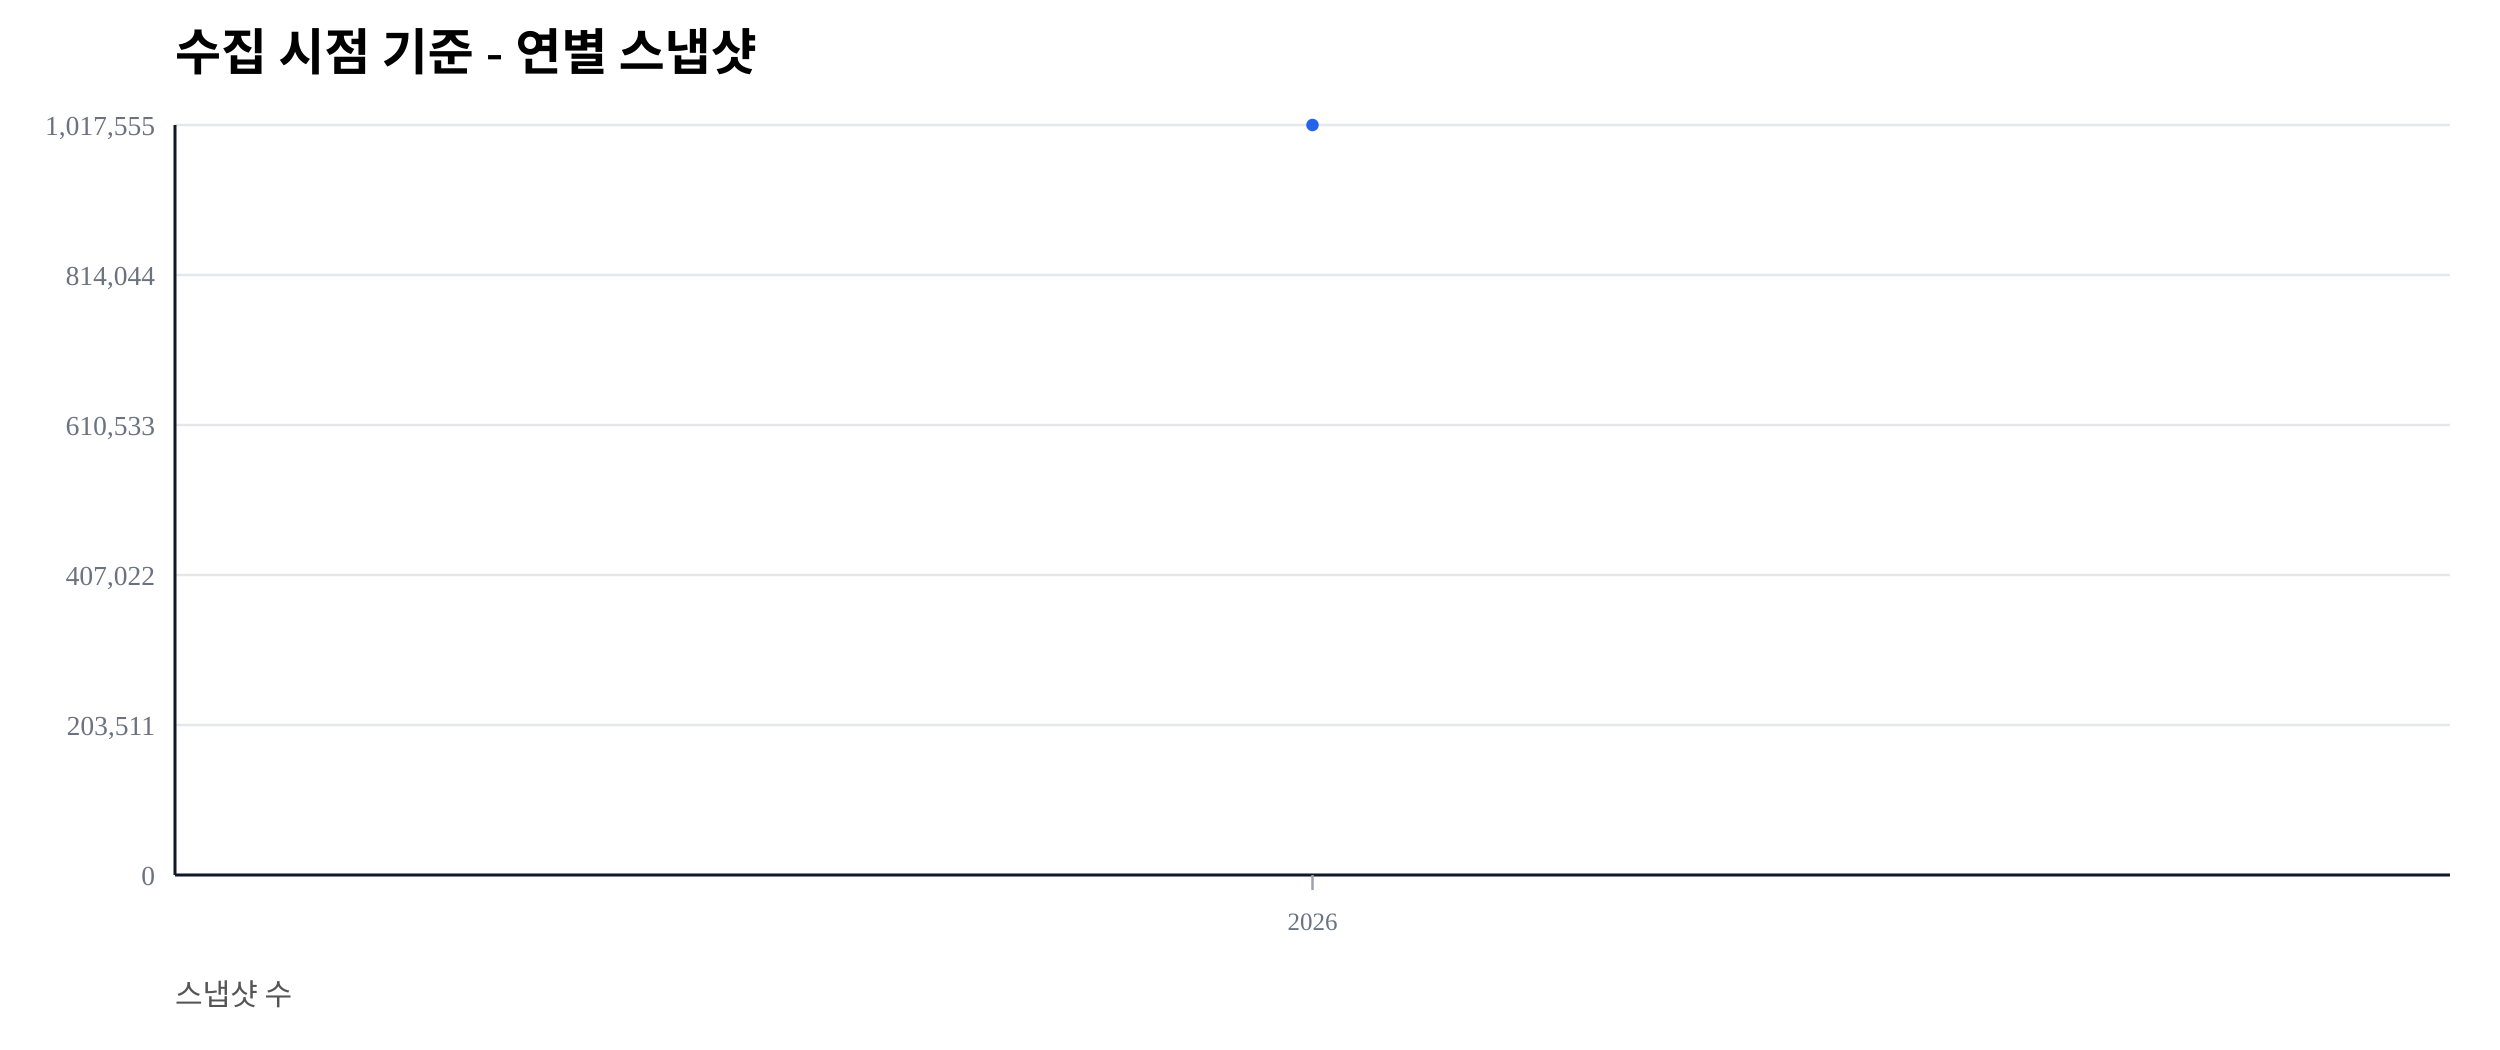
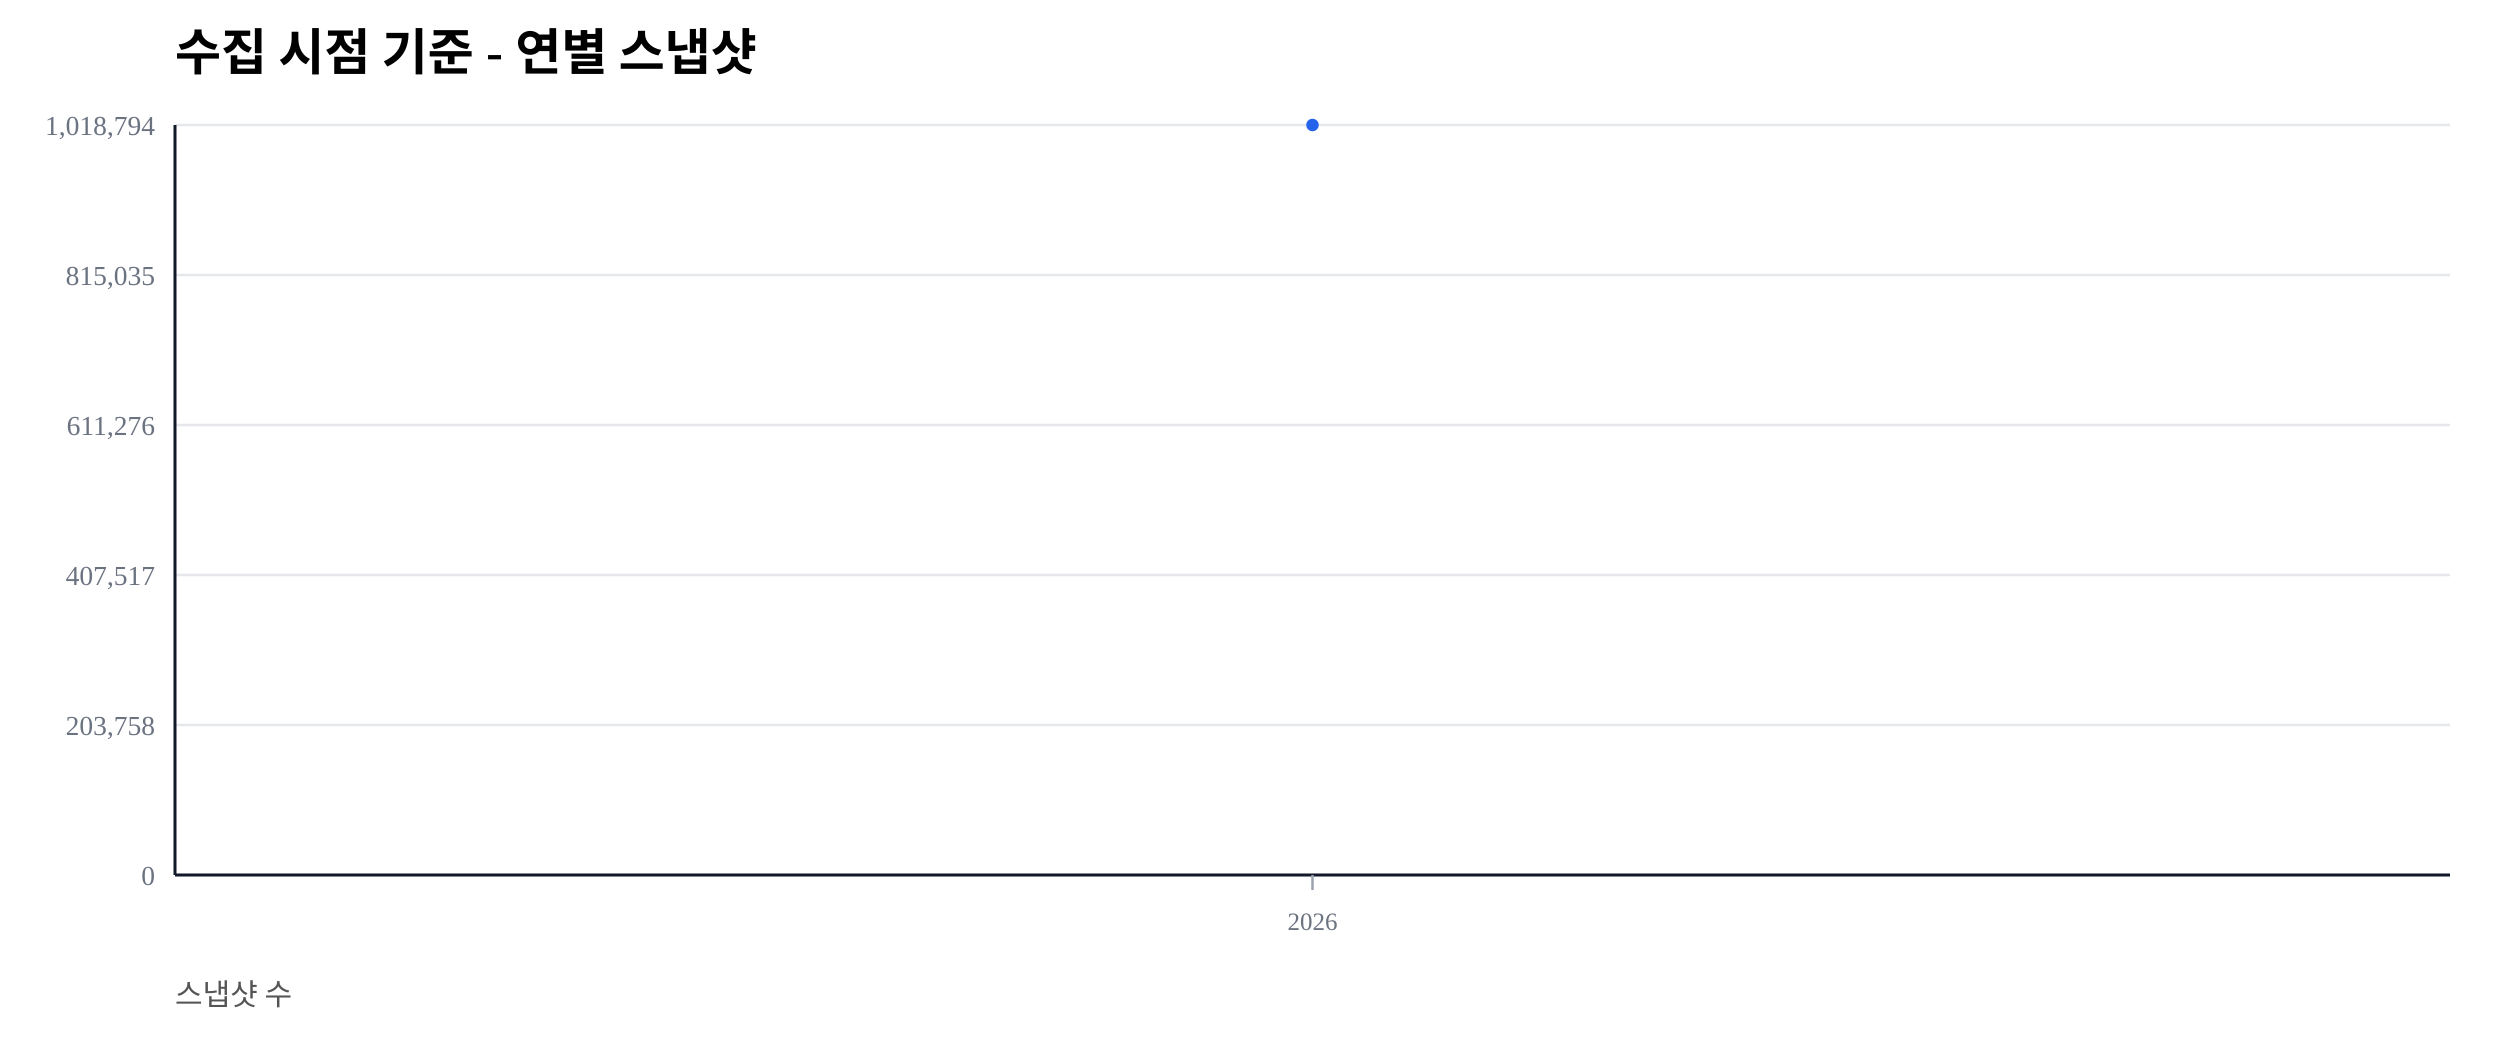
<svg xmlns="http://www.w3.org/2000/svg" width="1000" height="420" viewBox="0 0 1000 420">
  <rect width="100%" height="100%" fill="#ffffff" />
  <text x="70" y="28" font-size="20" font-weight="600">수집 시점 기준 - 연별 스냅샷</text>
  <text x="70" y="402" font-size="12" fill="#555">스냅샷 수</text>
  <line x1="70" y1="350.00" x2="980" y2="350.00" stroke="#e5e7eb" stroke-width="1" />
  <text x="62" y="354.00" font-size="11" fill="#6b7280" text-anchor="end">0</text>
  <line x1="70" y1="290.00" x2="980" y2="290.00" stroke="#e5e7eb" stroke-width="1" />
-   <text x="62" y="294.00" font-size="11" fill="#6b7280" text-anchor="end">203,511</text>
+   <text x="62" y="294.00" font-size="11" fill="#6b7280" text-anchor="end">203,758</text>
  <line x1="70" y1="230.00" x2="980" y2="230.00" stroke="#e5e7eb" stroke-width="1" />
-   <text x="62" y="234.00" font-size="11" fill="#6b7280" text-anchor="end">407,022</text>
+   <text x="62" y="234.00" font-size="11" fill="#6b7280" text-anchor="end">407,517</text>
  <line x1="70" y1="170.00" x2="980" y2="170.00" stroke="#e5e7eb" stroke-width="1" />
-   <text x="62" y="174.00" font-size="11" fill="#6b7280" text-anchor="end">610,533</text>
+   <text x="62" y="174.00" font-size="11" fill="#6b7280" text-anchor="end">611,276</text>
  <line x1="70" y1="110.00" x2="980" y2="110.00" stroke="#e5e7eb" stroke-width="1" />
-   <text x="62" y="114.00" font-size="11" fill="#6b7280" text-anchor="end">814,044</text>
+   <text x="62" y="114.00" font-size="11" fill="#6b7280" text-anchor="end">815,035</text>
  <line x1="70" y1="50.00" x2="980" y2="50.00" stroke="#e5e7eb" stroke-width="1" />
-   <text x="62" y="54.00" font-size="11" fill="#6b7280" text-anchor="end">1,017,555</text>
+   <text x="62" y="54.00" font-size="11" fill="#6b7280" text-anchor="end">1,018,794</text>
  <line x1="70" y1="350" x2="980" y2="350" stroke="#111827" stroke-width="1.2" />
  <line x1="70" y1="50" x2="70" y2="350" stroke="#111827" stroke-width="1.2" />
  <line x1="525.00" y1="350" x2="525.00" y2="356" stroke="#9ca3af" stroke-width="1" />
  <text x="525.00" y="372" font-size="10" fill="#6b7280" text-anchor="middle">2026</text>
  <polyline fill="none" stroke="#2563eb" stroke-width="2.5" points="525.00,50.00" />
  <circle cx="525.00" cy="50.00" r="2.5" fill="#2563eb" />
</svg>
